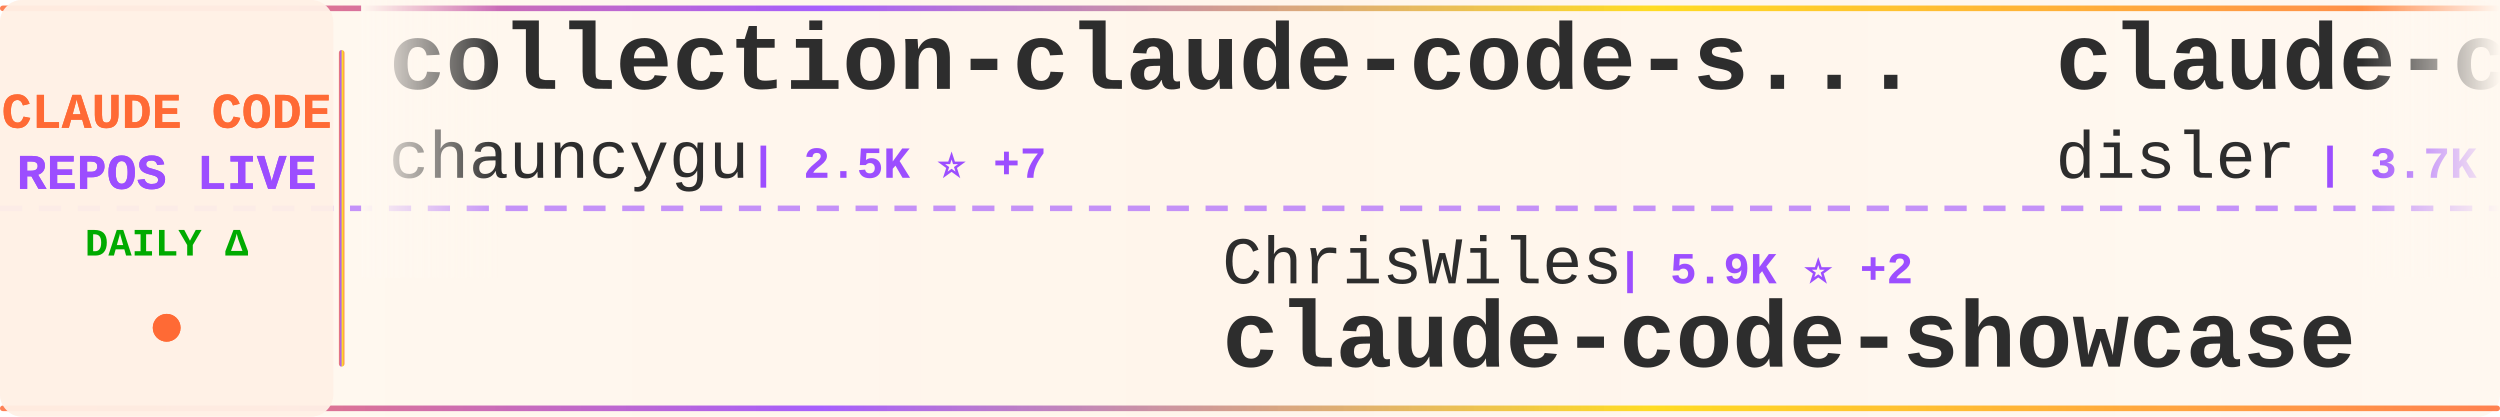
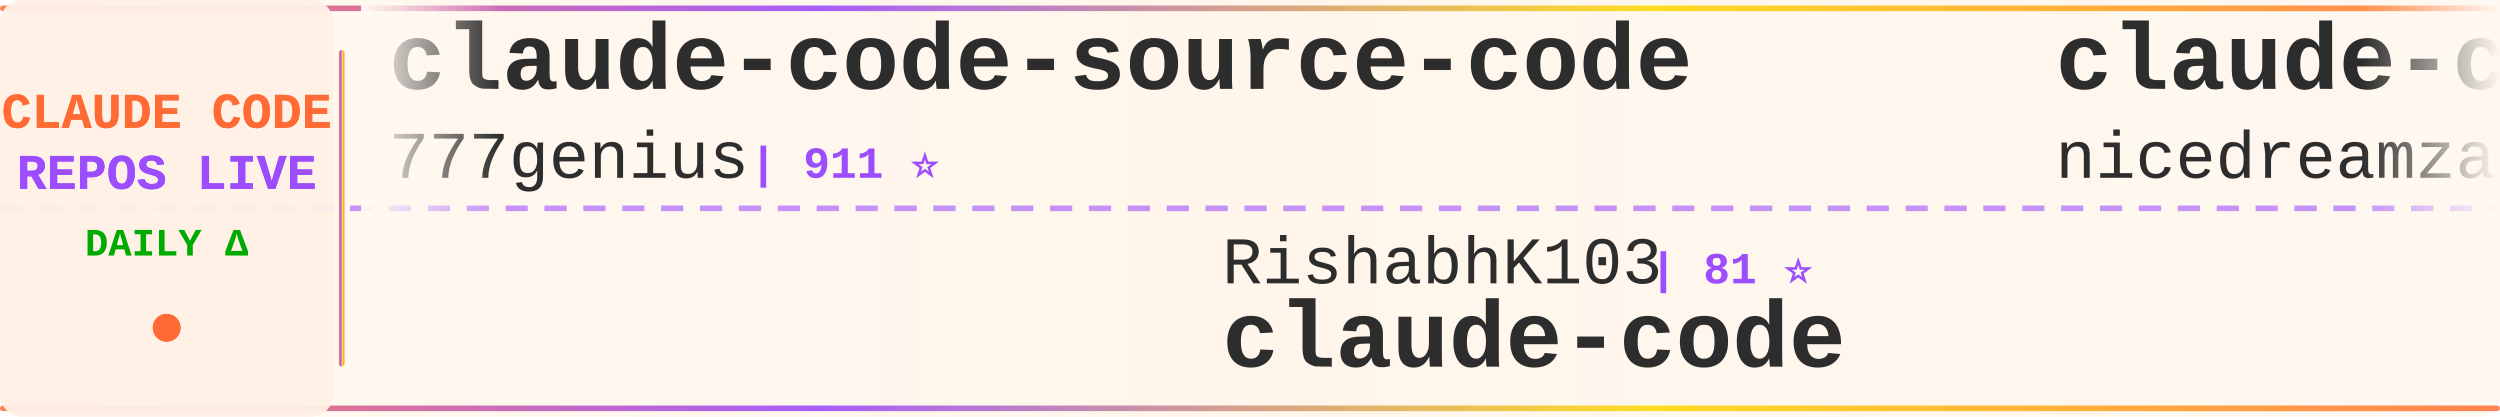
<svg xmlns="http://www.w3.org/2000/svg" width="900" height="150">
  <defs>
    <linearGradient id="tickerBg" x1="0%" y1="0%" x2="100%" y2="0%">
      <stop offset="0%" style="stop-color:#fff8f0;stop-opacity:0.98" />
      <stop offset="50%" style="stop-color:#fff5eb;stop-opacity:1" />
      <stop offset="100%" style="stop-color:#fff8f0;stop-opacity:0.98" />
    </linearGradient>
    <linearGradient id="borderGrad" x1="0%" y1="0%" x2="100%" y2="0%">
      <stop offset="0%" style="stop-color:#FF6B35;stop-opacity:0.85">
        <animate attributeName="stop-opacity" values="0.85;1;0.85" dur="2s" repeatCount="indefinite" />
      </stop>
      <stop offset="33%" style="stop-color:#9C4EFF;stop-opacity:0.9">
        <animate attributeName="stop-opacity" values="0.9;1;0.9" dur="2.2s" repeatCount="indefinite" />
      </stop>
      <stop offset="66%" style="stop-color:#FFD700;stop-opacity:0.85">
        <animate attributeName="stop-opacity" values="0.85;1;0.85" dur="1.8s" repeatCount="indefinite" />
      </stop>
      <stop offset="100%" style="stop-color:#FF6B35;stop-opacity:0.85">
        <animate attributeName="stop-opacity" values="0.85;1;0.85" dur="2s" repeatCount="indefinite" />
      </stop>
    </linearGradient>
    <filter id="textGlow">
      <feGaussianBlur stdDeviation="0.15" result="coloredBlur" />
      <feMerge>
        <feMergeNode in="coloredBlur" />
        <feMergeNode in="SourceGraphic" />
      </feMerge>
    </filter>
    <filter id="metricGlow">
      <feGaussianBlur stdDeviation="0.2" result="coloredBlur" />
      <feMerge>
        <feMergeNode in="coloredBlur" />
        <feMergeNode in="SourceGraphic" />
      </feMerge>
    </filter>
    <linearGradient id="leftFade" x1="0%" y1="0%" x2="100%" y2="0%">
      <stop offset="0%" style="stop-color:#fff8f0;stop-opacity:1" />
      <stop offset="100%" style="stop-color:#fff8f0;stop-opacity:0" />
    </linearGradient>
    <linearGradient id="rightFade" x1="0%" y1="0%" x2="100%" y2="0%">
      <stop offset="0%" style="stop-color:#fff8f0;stop-opacity:0" />
      <stop offset="100%" style="stop-color:#fff8f0;stop-opacity:1" />
    </linearGradient>
  </defs>
  <rect width="900" height="150" fill="url(#tickerBg)" rx="8" />
  <rect x="0" y="2" width="900" height="2" fill="url(#borderGrad)" rx="1" />
  <rect x="0" y="146" width="900" height="2" fill="url(#borderGrad)" rx="1" />
  <line x1="0" y1="75" x2="900" y2="75" stroke="#9C4EFF" stroke-width="2" stroke-dasharray="8 6" opacity="0.6" />
  <rect x="0" y="0" width="120" height="150" fill="#fff0e6" opacity="0.95" rx="8" />
  <text x="60" y="46" font-family="'Courier New', monospace" font-size="18" font-weight="bold" fill="#FF6B35" text-anchor="middle" filter="url(#textGlow)">
    CLAUDE CODE
  </text>
  <text x="60" y="68" font-family="'Courier New', monospace" font-size="18" font-weight="bold" fill="#9C4EFF" text-anchor="middle" filter="url(#textGlow)">
    REPOS LIVE
  </text>
  <text x="60" y="92" font-family="'Courier New', monospace" font-size="14" font-weight="bold" fill="#00aa00" text-anchor="middle">
    DAILY Δ
  </text>
  <circle cx="60" cy="118" r="5" fill="#FF6B35" filter="url(#metricGlow)">
    <animate attributeName="r" values="4;6;4" dur="1.5s" repeatCount="indefinite" />
    <animate attributeName="opacity" values="0.6;1;0.6" dur="1.5s" repeatCount="indefinite" />
  </circle>
  <rect x="122" y="18" width="2" height="114" fill="url(#borderGrad)" rx="1" />
  <clipPath id="tickerClip">
    <rect x="130" y="0" width="770" height="150" />
  </clipPath>
  <g clip-path="url(#tickerClip)">
    <g id="tickerItems">
      <animateTransform attributeName="transform" attributeType="XML" type="translate" from="0 0" to="-3000 0" dur="54s" repeatCount="indefinite" />
      <g transform="translate(0, 0)">
-         <text x="140" y="32" font-family="'Courier New', monospace" font-size="34" font-weight="bold" fill="#2d2d2d">collection-claude-code-s...</text>
-         <text x="140" y="64" font-family="'Courier New', monospace" font-size="24" font-weight="normal" fill="#2d2d2d" opacity="1.0">chauncygu</text>
-         <text x="270" y="64" font-family="'Courier New', monospace" font-size="16" font-weight="bold" fill="#9C4EFF"> | 2.5K ⭐ +7</text>
+         <text x="140" y="32" font-family="'Courier New', monospace" font-size="34" font-weight="bold" fill="#2d2d2d">claude-code-source-code</text>
+         <text x="140" y="64" font-family="'Courier New', monospace" font-size="24" font-weight="normal" fill="#2d2d2d" opacity="1.0">777genius</text>
+         <text x="270" y="64" font-family="'Courier New', monospace" font-size="16" font-weight="bold" fill="#9C4EFF"> | 911 ⭐</text>
      </g>
      <g transform="translate(300, 0)">
-         <text x="140" y="102" font-family="'Courier New', monospace" font-size="24" font-weight="normal" fill="#2d2d2d" opacity="1.0">ChrisWiles</text>
-         <text x="282" y="102" font-family="'Courier New', monospace" font-size="16" font-weight="bold" fill="#9C4EFF"> | 5.9K ⭐ +2</text>
-         <text x="140" y="132" font-family="'Courier New', monospace" font-size="34" font-weight="bold" fill="#2d2d2d">claude-code-showcase</text>
+         <text x="140" y="102" font-family="'Courier New', monospace" font-size="24" font-weight="normal" fill="#2d2d2d" opacity="1.0">RishabhK103</text>
+         <text x="294" y="102" font-family="'Courier New', monospace" font-size="16" font-weight="bold" fill="#9C4EFF"> | 81 ⭐</text>
+         <text x="140" y="132" font-family="'Courier New', monospace" font-size="34" font-weight="bold" fill="#2d2d2d">claude-code</text>
      </g>
      <g transform="translate(600, 0)">
-         <text x="140" y="32" font-family="'Courier New', monospace" font-size="34" font-weight="bold" fill="#2d2d2d">claude-code-hooks-master...</text>
-         <text x="140" y="64" font-family="'Courier New', monospace" font-size="24" font-weight="normal" fill="#2d2d2d" opacity="1.0">disler</text>
-         <text x="234" y="64" font-family="'Courier New', monospace" font-size="16" font-weight="bold" fill="#9C4EFF"> | 3.7K ⭐ +4</text>
+         <text x="140" y="32" font-family="'Courier New', monospace" font-size="34" font-weight="bold" fill="#2d2d2d">claude-code-local</text>
+         <text x="140" y="64" font-family="'Courier New', monospace" font-size="24" font-weight="normal" fill="#2d2d2d" opacity="1.0">nicedreamzapp</text>
+         <text x="318" y="64" font-family="'Courier New', monospace" font-size="16" font-weight="bold" fill="#9C4EFF"> | 2.6K ⭐ +3</text>
      </g>
      <g transform="translate(900, 0)">
-         <text x="140" y="102" font-family="'Courier New', monospace" font-size="24" font-weight="normal" fill="#2d2d2d" opacity="1.0">feiskyer</text>
-         <text x="258" y="102" font-family="'Courier New', monospace" font-size="16" font-weight="bold" fill="#9C4EFF"> | 1.5K ⭐ +2</text>
-         <text x="140" y="132" font-family="'Courier New', monospace" font-size="34" font-weight="bold" fill="#2d2d2d">claude-code-settings</text>
+         <text x="140" y="102" font-family="'Courier New', monospace" font-size="24" font-weight="normal" fill="#2d2d2d" opacity="1.0">alirezarezvani</text>
+         <text x="330" y="102" font-family="'Courier New', monospace" font-size="16" font-weight="bold" fill="#9C4EFF"> | 15.1K ⭐ +117</text>
+         <text x="140" y="132" font-family="'Courier New', monospace" font-size="34" font-weight="bold" fill="#2d2d2d">claude-skills</text>
      </g>
      <g transform="translate(1200, 0)">
-         <text x="140" y="32" font-family="'Courier New', monospace" font-size="34" font-weight="bold" fill="#2d2d2d">claude-code</text>
-         <text x="140" y="64" font-family="'Courier New', monospace" font-size="24" font-weight="normal" fill="#2d2d2d" opacity="1.0">tanbiralam</text>
-         <text x="282" y="64" font-family="'Courier New', monospace" font-size="16" font-weight="bold" fill="#9C4EFF"> | 1.7K ⭐ +5</text>
+         <text x="140" y="32" font-family="'Courier New', monospace" font-size="34" font-weight="bold" fill="#2d2d2d">claude-code-source-code-...</text>
+         <text x="140" y="64" font-family="'Courier New', monospace" font-size="24" font-weight="normal" fill="#2d2d2d" opacity="1.0">ghuntley</text>
+         <text x="258" y="64" font-family="'Courier New', monospace" font-size="16" font-weight="bold" fill="#9C4EFF"> | 977 ⭐</text>
      </g>
      <g transform="translate(1500, 0)">
-         <text x="140" y="102" font-family="'Courier New', monospace" font-size="24" font-weight="normal" fill="#2d2d2d" opacity="1.0">claude-code-best</text>
-         <text x="354" y="102" font-family="'Courier New', monospace" font-size="16" font-weight="bold" fill="#9C4EFF"> | 18.3K ⭐ +42</text>
+         <text x="140" y="102" font-family="'Courier New', monospace" font-size="24" font-weight="normal" fill="#2d2d2d" opacity="1.0">https-deeplearning-ai</text>
+         <text x="414" y="102" font-family="'Courier New', monospace" font-size="16" font-weight="bold" fill="#9C4EFF"> | 510 ⭐</text>
+         <text x="140" y="132" font-family="'Courier New', monospace" font-size="34" font-weight="bold" fill="#2d2d2d">sc-claude-code-files</text>
+       </g>
+       <g transform="translate(1800, 0)">
+         <text x="140" y="32" font-family="'Courier New', monospace" font-size="34" font-weight="bold" fill="#2d2d2d">claude-code</text>
+         <text x="140" y="64" font-family="'Courier New', monospace" font-size="24" font-weight="normal" fill="#2d2d2d" opacity="1.0">mehmoodosman</text>
+         <text x="306" y="64" font-family="'Courier New', monospace" font-size="16" font-weight="bold" fill="#9C4EFF"> | 169 ⭐</text>
+       </g>
+       <g transform="translate(2100, 0)">
+         <text x="140" y="102" font-family="'Courier New', monospace" font-size="24" font-weight="normal" fill="#2d2d2d" opacity="1.0">lorryjovens-hub</text>
+         <text x="342" y="102" font-family="'Courier New', monospace" font-size="16" font-weight="bold" fill="#9C4EFF"> | 1.6K ⭐ +5</text>
+         <text x="140" y="132" font-family="'Courier New', monospace" font-size="34" font-weight="bold" fill="#2d2d2d">claude-code-rust</text>
+       </g>
+       <g transform="translate(2400, 0)">
+         <text x="140" y="32" font-family="'Courier New', monospace" font-size="34" font-weight="bold" fill="#2d2d2d">claude-code</text>
+         <text x="140" y="64" font-family="'Courier New', monospace" font-size="24" font-weight="normal" fill="#2d2d2d" opacity="1.0">VineeTagarwaL-code</text>
+         <text x="378" y="64" font-family="'Courier New', monospace" font-size="16" font-weight="bold" fill="#9C4EFF"> | 274 ⭐</text>
+       </g>
+       <g transform="translate(2700, 0)">
+         <text x="140" y="102" font-family="'Courier New', monospace" font-size="24" font-weight="normal" fill="#2d2d2d" opacity="1.0">snarktank</text>
+         <text x="270" y="102" font-family="'Courier New', monospace" font-size="16" font-weight="bold" fill="#9C4EFF"> | 19.1K ⭐ +28</text>
+         <text x="140" y="132" font-family="'Courier New', monospace" font-size="34" font-weight="bold" fill="#2d2d2d">ralph</text>
+       </g>
+       <g transform="translate(3000, 0)">
+         <text x="140" y="32" font-family="'Courier New', monospace" font-size="34" font-weight="bold" fill="#2d2d2d">claude-code-source-code</text>
+         <text x="140" y="64" font-family="'Courier New', monospace" font-size="24" font-weight="normal" fill="#2d2d2d" opacity="1.0">777genius</text>
+         <text x="270" y="64" font-family="'Courier New', monospace" font-size="16" font-weight="bold" fill="#9C4EFF"> | 911 ⭐</text>
+       </g>
+       <g transform="translate(3300, 0)">
+         <text x="140" y="102" font-family="'Courier New', monospace" font-size="24" font-weight="normal" fill="#2d2d2d" opacity="1.0">RishabhK103</text>
+         <text x="294" y="102" font-family="'Courier New', monospace" font-size="16" font-weight="bold" fill="#9C4EFF"> | 81 ⭐</text>
        <text x="140" y="132" font-family="'Courier New', monospace" font-size="34" font-weight="bold" fill="#2d2d2d">claude-code</text>
      </g>
-       <g transform="translate(1800, 0)">
-         <text x="140" y="32" font-family="'Courier New', monospace" font-size="34" font-weight="bold" fill="#2d2d2d">edmunds-claude-code</text>
-         <text x="140" y="64" font-family="'Courier New', monospace" font-size="24" font-weight="normal" fill="#2d2d2d" opacity="1.0">edmund-io</text>
-         <text x="270" y="64" font-family="'Courier New', monospace" font-size="16" font-weight="bold" fill="#9C4EFF"> | 1.4K ⭐ +2</text>
-       </g>
-       <g transform="translate(2100, 0)">
-         <text x="140" y="102" font-family="'Courier New', monospace" font-size="24" font-weight="normal" fill="#2d2d2d" opacity="1.0">repowise-dev</text>
-         <text x="306" y="102" font-family="'Courier New', monospace" font-size="16" font-weight="bold" fill="#9C4EFF"> | 1.0K ⭐ +2</text>
-         <text x="140" y="132" font-family="'Courier New', monospace" font-size="34" font-weight="bold" fill="#2d2d2d">claude-code-prompts</text>
-       </g>
-       <g transform="translate(2400, 0)">
-         <text x="140" y="32" font-family="'Courier New', monospace" font-size="34" font-weight="bold" fill="#2d2d2d">awesome-claude-code-tool...</text>
-         <text x="140" y="64" font-family="'Courier New', monospace" font-size="24" font-weight="normal" fill="#2d2d2d" opacity="1.0">rohitg00</text>
-         <text x="258" y="64" font-family="'Courier New', monospace" font-size="16" font-weight="bold" fill="#9C4EFF"> | 1.7K ⭐ +16</text>
-       </g>
-       <g transform="translate(2700, 0)">
-         <text x="140" y="102" font-family="'Courier New', monospace" font-size="24" font-weight="normal" fill="#2d2d2d" opacity="1.0">Piebald-AI</text>
-         <text x="282" y="102" font-family="'Courier New', monospace" font-size="16" font-weight="bold" fill="#9C4EFF"> | 10.2K ⭐ +24</text>
-         <text x="140" y="132" font-family="'Courier New', monospace" font-size="34" font-weight="bold" fill="#2d2d2d">claude-code-system-promp...</text>
-       </g>
-       <g transform="translate(3000, 0)">
-         <text x="140" y="32" font-family="'Courier New', monospace" font-size="34" font-weight="bold" fill="#2d2d2d">collection-claude-code-s...</text>
-         <text x="140" y="64" font-family="'Courier New', monospace" font-size="24" font-weight="normal" fill="#2d2d2d" opacity="1.0">chauncygu</text>
-         <text x="270" y="64" font-family="'Courier New', monospace" font-size="16" font-weight="bold" fill="#9C4EFF"> | 2.5K ⭐ +7</text>
-       </g>
-       <g transform="translate(3300, 0)">
-         <text x="140" y="102" font-family="'Courier New', monospace" font-size="24" font-weight="normal" fill="#2d2d2d" opacity="1.0">ChrisWiles</text>
-         <text x="282" y="102" font-family="'Courier New', monospace" font-size="16" font-weight="bold" fill="#9C4EFF"> | 5.9K ⭐ +2</text>
-         <text x="140" y="132" font-family="'Courier New', monospace" font-size="34" font-weight="bold" fill="#2d2d2d">claude-code-showcase</text>
-       </g>
      <g transform="translate(3600, 0)">
-         <text x="140" y="32" font-family="'Courier New', monospace" font-size="34" font-weight="bold" fill="#2d2d2d">claude-code-hooks-master...</text>
-         <text x="140" y="64" font-family="'Courier New', monospace" font-size="24" font-weight="normal" fill="#2d2d2d" opacity="1.0">disler</text>
-         <text x="234" y="64" font-family="'Courier New', monospace" font-size="16" font-weight="bold" fill="#9C4EFF"> | 3.7K ⭐ +4</text>
+         <text x="140" y="32" font-family="'Courier New', monospace" font-size="34" font-weight="bold" fill="#2d2d2d">claude-code-local</text>
+         <text x="140" y="64" font-family="'Courier New', monospace" font-size="24" font-weight="normal" fill="#2d2d2d" opacity="1.0">nicedreamzapp</text>
+         <text x="318" y="64" font-family="'Courier New', monospace" font-size="16" font-weight="bold" fill="#9C4EFF"> | 2.6K ⭐ +3</text>
      </g>
      <g transform="translate(3900, 0)">
-         <text x="140" y="102" font-family="'Courier New', monospace" font-size="24" font-weight="normal" fill="#2d2d2d" opacity="1.0">feiskyer</text>
-         <text x="258" y="102" font-family="'Courier New', monospace" font-size="16" font-weight="bold" fill="#9C4EFF"> | 1.5K ⭐ +2</text>
-         <text x="140" y="132" font-family="'Courier New', monospace" font-size="34" font-weight="bold" fill="#2d2d2d">claude-code-settings</text>
+         <text x="140" y="102" font-family="'Courier New', monospace" font-size="24" font-weight="normal" fill="#2d2d2d" opacity="1.0">alirezarezvani</text>
+         <text x="330" y="102" font-family="'Courier New', monospace" font-size="16" font-weight="bold" fill="#9C4EFF"> | 15.1K ⭐ +117</text>
+         <text x="140" y="132" font-family="'Courier New', monospace" font-size="34" font-weight="bold" fill="#2d2d2d">claude-skills</text>
      </g>
    </g>
  </g>
  <rect x="130" y="0" width="50" height="100" fill="url(#leftFade)" />
  <rect x="850" y="0" width="50" height="100" fill="url(#rightFade)" />
</svg>
